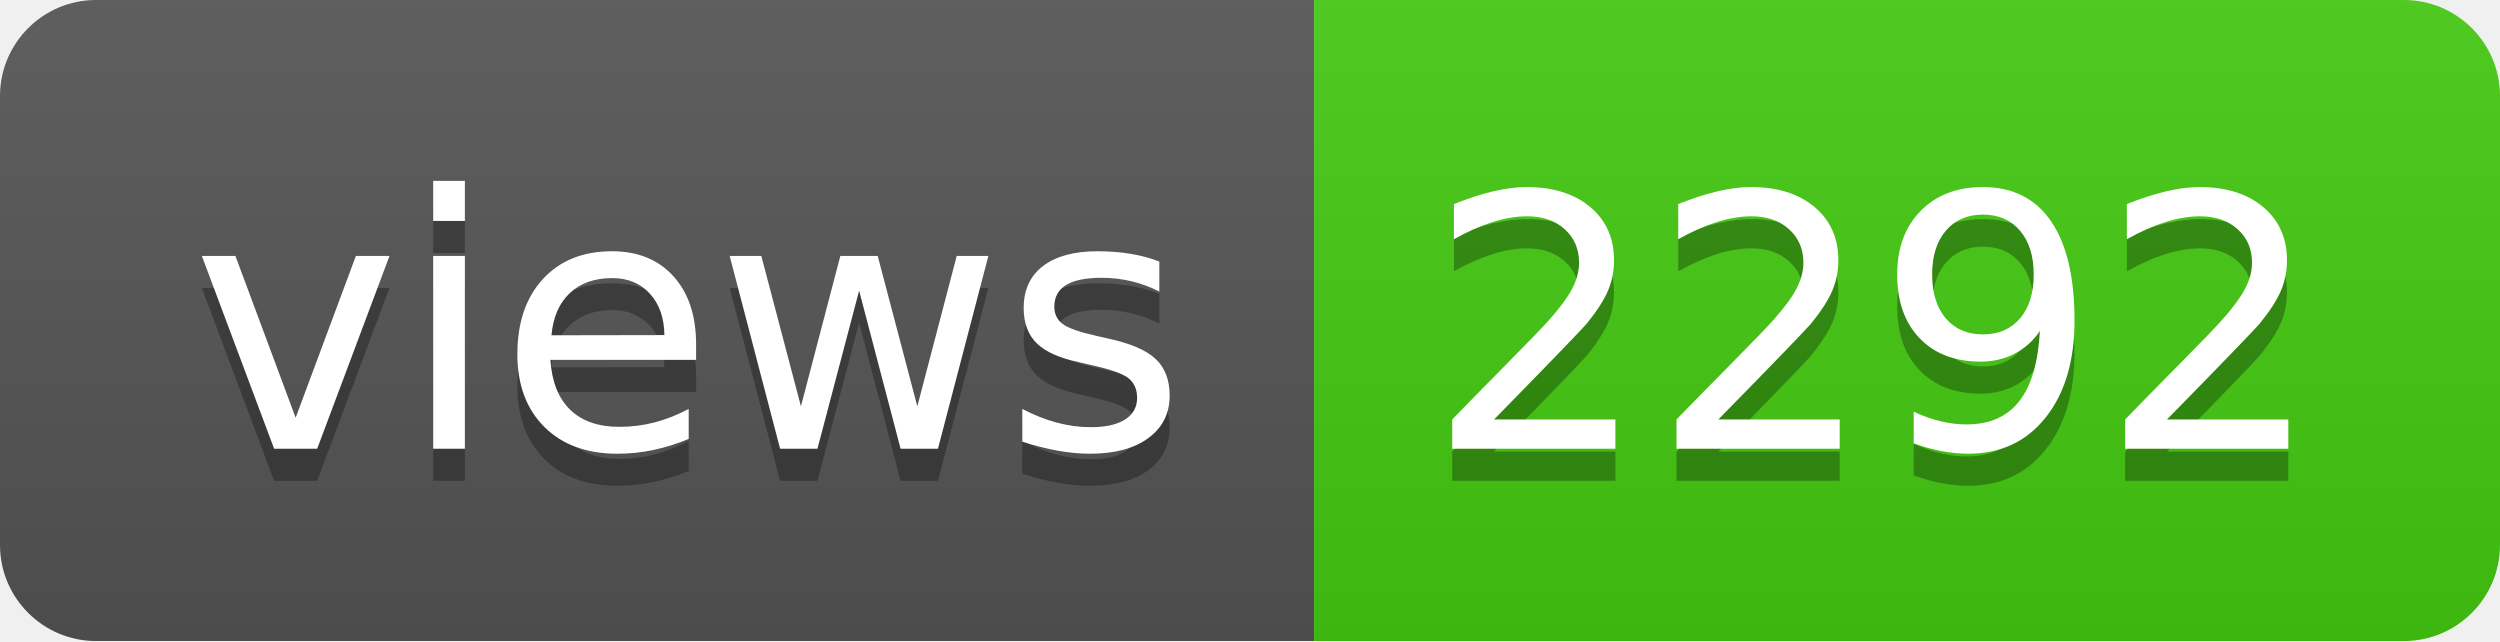
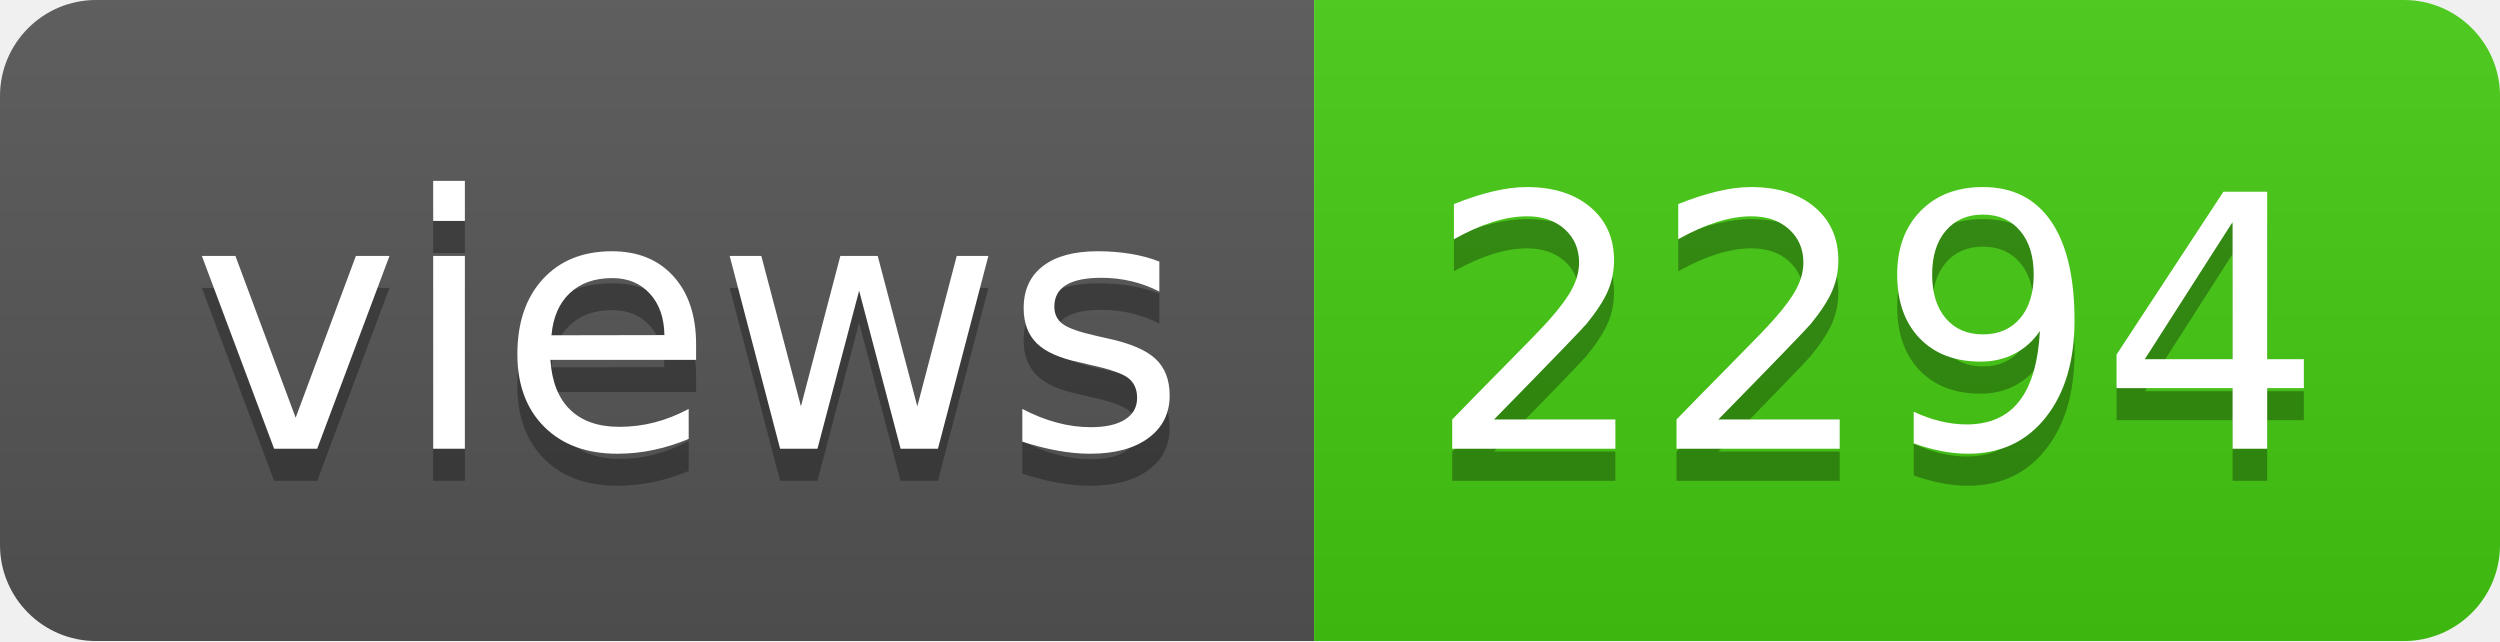
- <svg xmlns="http://www.w3.org/2000/svg" width="78" height="20" role="img" aria-label="views: 2292">
+ <svg xmlns="http://www.w3.org/2000/svg" width="78" height="20" role="img" aria-label="views: 2294">
  <linearGradient id="s" x2="0" y2="100%">
    <stop offset="0" stop-color="#bbb" stop-opacity=".1" />
    <stop offset="1" stop-opacity=".1" />
  </linearGradient>
  <clipPath id="r">
    <rect width="78" height="20" rx="3" fill="#fff" />
  </clipPath>
  <g clip-path="url(#r)">
    <rect width="41" height="20" fill="#555" />
    <rect x="41" width="37" height="20" fill="#4c1" />
    <rect width="78" height="20" fill="url(#s)" />
  </g>
  <g fill="#fff" text-anchor="middle" font-family="Verdana,Geneva,DejaVu Sans,sans-serif" text-rendering="geometricPrecision" font-size="110">
    <text aria-hidden="true" x="215" y="150" fill="#010101" fill-opacity=".3" transform="scale(.1)" textLength="310">views</text>
    <text x="215" y="140" transform="scale(.1)" fill="#fff" textLength="310">views</text>
-     <text aria-hidden="true" x="585" y="150" fill="#010101" fill-opacity=".3" transform="scale(.1)" textLength="270">2292</text>
-     <text x="585" y="140" transform="scale(.1)" fill="#fff" textLength="270">2292</text>
+     <text aria-hidden="true" x="585" y="150" fill="#010101" fill-opacity=".3" transform="scale(.1)" textLength="270">2294</text>
+     <text x="585" y="140" transform="scale(.1)" fill="#fff" textLength="270">2294</text>
  </g>
</svg>
